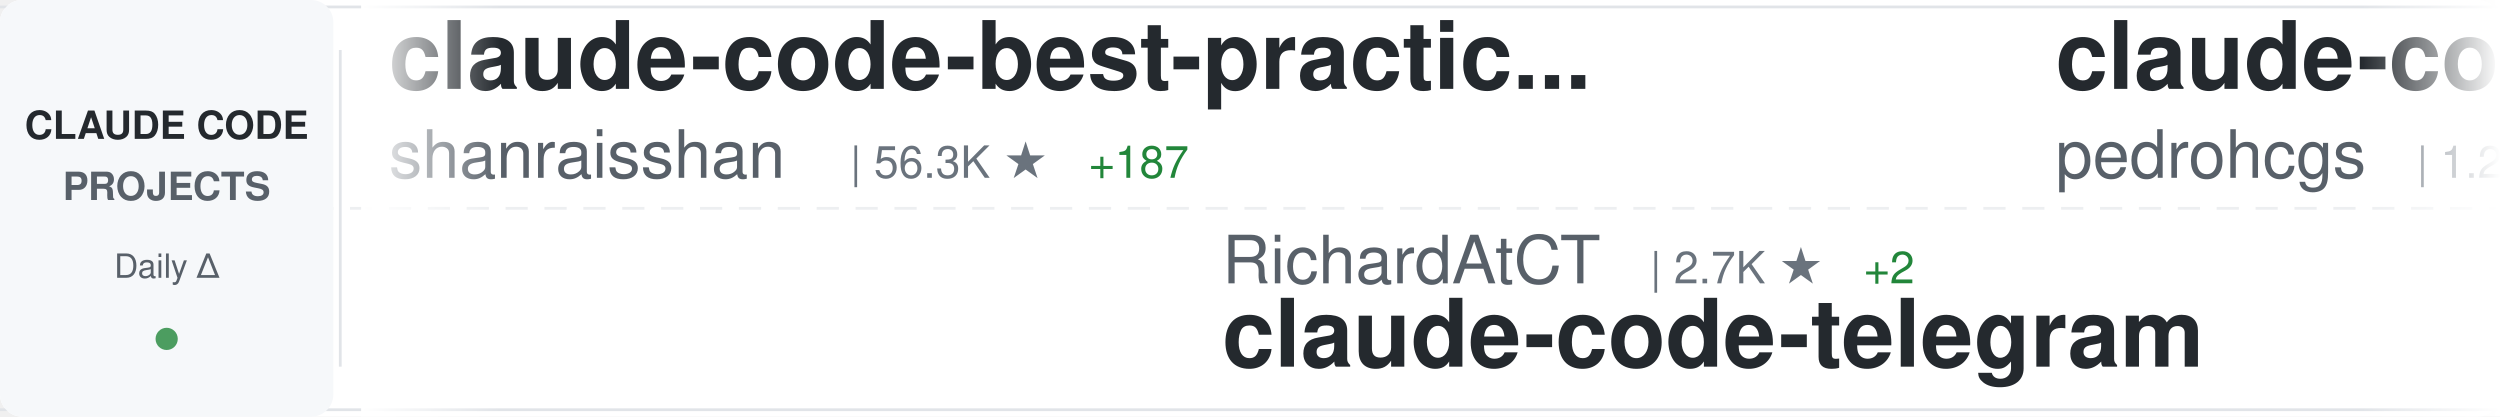
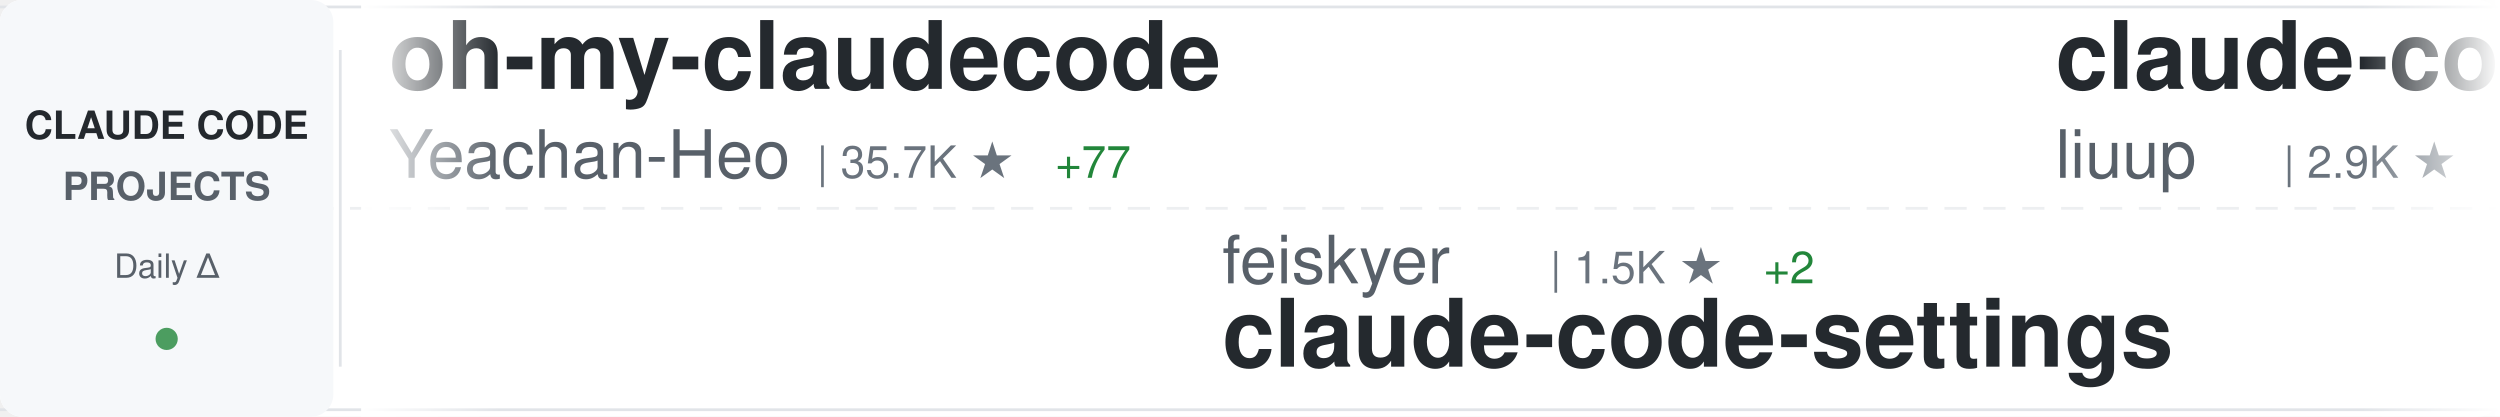
<svg xmlns="http://www.w3.org/2000/svg" width="900" height="150">
  <defs>
    <linearGradient id="awesomeLeftFade" x1="0%" y1="0%" x2="100%" y2="0%">
      <stop offset="0%" style="stop-color:#ffffff;stop-opacity:1" />
      <stop offset="100%" style="stop-color:#ffffff;stop-opacity:0" />
    </linearGradient>
    <linearGradient id="awesomeRightFade" x1="0%" y1="0%" x2="100%" y2="0%">
      <stop offset="0%" style="stop-color:#ffffff;stop-opacity:0" />
      <stop offset="100%" style="stop-color:#ffffff;stop-opacity:1" />
    </linearGradient>
  </defs>
  <rect width="900" height="150" fill="#ffffff" rx="8" />
  <rect x="0" y="2" width="900" height="1" fill="#e1e4e8" />
  <rect x="0" y="147" width="900" height="1" fill="#e1e4e8" />
  <line x1="0" y1="75" x2="900" y2="75" stroke="#e1e4e8" stroke-width="1" stroke-dasharray="8 6" opacity="0.6" />
  <rect x="0" y="0" width="120" height="150" fill="#f6f8fa" rx="8" />
  <text x="60" y="50" font-family="-apple-system, BlinkMacSystemFont, 'Segoe UI', Helvetica, Arial, sans-serif" font-size="14" font-weight="600" fill="#24292e" text-anchor="middle">CLAUDE CODE</text>
  <text x="60" y="72" font-family="-apple-system, BlinkMacSystemFont, 'Segoe UI', Helvetica, Arial, sans-serif" font-size="14" font-weight="600" fill="#586069" text-anchor="middle">PROJECTS</text>
  <text x="60" y="100" font-family="-apple-system, BlinkMacSystemFont, 'Segoe UI', Helvetica, Arial, sans-serif" font-size="12" font-weight="500" fill="#586069" text-anchor="middle">Daily Δ</text>
  <circle cx="60" cy="122" r="4" fill="#22863a" opacity="0.8" />
  <rect x="122" y="18" width="1" height="114" fill="#e1e4e8" />
  <clipPath id="awesomeTickerClip">
    <rect x="130" y="0" width="770" height="150" />
  </clipPath>
  <g clip-path="url(#awesomeTickerClip)">
    <g id="awesomeTickerItems">
      <animateTransform attributeName="transform" attributeType="XML" type="translate" from="0 0" to="-3000 0" dur="54s" repeatCount="indefinite" />
      <g transform="translate(0, 0)">
-         <text x="140" y="32" font-family="-apple-system, BlinkMacSystemFont, 'Segoe UI', Helvetica, Arial, sans-serif" font-size="34" font-weight="600" fill="#24292e">claude-code-best-practic...</text>
-         <text x="140" y="64" font-family="-apple-system, BlinkMacSystemFont, 'Segoe UI', Helvetica, Arial, sans-serif" font-size="24" font-weight="400" fill="#586069">shanraisshan</text>
-         <text x="306" y="64" font-family="-apple-system, BlinkMacSystemFont, 'Segoe UI', Helvetica, Arial, sans-serif" font-size="16" font-weight="500" fill="#6a737d">| 56.3K ★</text>
-         <text x="392" y="64" font-family="-apple-system, BlinkMacSystemFont, 'Segoe UI', Helvetica, Arial, sans-serif" font-size="16" font-weight="500" fill="#22863a"> +187</text>
+         <text x="140" y="32" font-family="-apple-system, BlinkMacSystemFont, 'Segoe UI', Helvetica, Arial, sans-serif" font-size="34" font-weight="600" fill="#24292e">oh-my-claudecode</text>
+         <text x="140" y="64" font-family="-apple-system, BlinkMacSystemFont, 'Segoe UI', Helvetica, Arial, sans-serif" font-size="24" font-weight="400" fill="#586069">Yeachan-Heo</text>
+         <text x="294" y="64" font-family="-apple-system, BlinkMacSystemFont, 'Segoe UI', Helvetica, Arial, sans-serif" font-size="16" font-weight="500" fill="#6a737d">| 35.7K ★</text>
+         <text x="380" y="64" font-family="-apple-system, BlinkMacSystemFont, 'Segoe UI', Helvetica, Arial, sans-serif" font-size="16" font-weight="500" fill="#22863a"> +77</text>
      </g>
      <g transform="translate(300, 0)">
-         <text x="140" y="102" font-family="-apple-system, BlinkMacSystemFont, 'Segoe UI', Helvetica, Arial, sans-serif" font-size="24" font-weight="400" fill="#586069">RichardAtCT</text>
-         <text x="294" y="102" font-family="-apple-system, BlinkMacSystemFont, 'Segoe UI', Helvetica, Arial, sans-serif" font-size="16" font-weight="500" fill="#6a737d">| 2.7K ★</text>
-         <text x="371" y="102" font-family="-apple-system, BlinkMacSystemFont, 'Segoe UI', Helvetica, Arial, sans-serif" font-size="16" font-weight="500" fill="#22863a"> +2</text>
-         <text x="140" y="132" font-family="-apple-system, BlinkMacSystemFont, 'Segoe UI', Helvetica, Arial, sans-serif" font-size="34" font-weight="600" fill="#24292e">claude-code-telegram</text>
+         <text x="140" y="102" font-family="-apple-system, BlinkMacSystemFont, 'Segoe UI', Helvetica, Arial, sans-serif" font-size="24" font-weight="400" fill="#586069">feiskyer</text>
+         <text x="258" y="102" font-family="-apple-system, BlinkMacSystemFont, 'Segoe UI', Helvetica, Arial, sans-serif" font-size="16" font-weight="500" fill="#6a737d">| 1.5K ★</text>
+         <text x="335" y="102" font-family="-apple-system, BlinkMacSystemFont, 'Segoe UI', Helvetica, Arial, sans-serif" font-size="16" font-weight="500" fill="#22863a"> +2</text>
+         <text x="140" y="132" font-family="-apple-system, BlinkMacSystemFont, 'Segoe UI', Helvetica, Arial, sans-serif" font-size="34" font-weight="600" fill="#24292e">claude-code-settings</text>
      </g>
      <g transform="translate(600, 0)">
-         <text x="140" y="32" font-family="-apple-system, BlinkMacSystemFont, 'Segoe UI', Helvetica, Arial, sans-serif" font-size="34" font-weight="600" fill="#24292e">claude-code-my-workflow</text>
-         <text x="140" y="64" font-family="-apple-system, BlinkMacSystemFont, 'Segoe UI', Helvetica, Arial, sans-serif" font-size="24" font-weight="400" fill="#586069">pedrohcgs</text>
-         <text x="270" y="64" font-family="-apple-system, BlinkMacSystemFont, 'Segoe UI', Helvetica, Arial, sans-serif" font-size="16" font-weight="500" fill="#6a737d">| 1.2K ★</text>
-         <text x="347" y="64" font-family="-apple-system, BlinkMacSystemFont, 'Segoe UI', Helvetica, Arial, sans-serif" font-size="16" font-weight="500" fill="#22863a"> +6</text>
+         <text x="140" y="32" font-family="-apple-system, BlinkMacSystemFont, 'Segoe UI', Helvetica, Arial, sans-serif" font-size="34" font-weight="600" fill="#24292e">claude-code-analysis</text>
+         <text x="140" y="64" font-family="-apple-system, BlinkMacSystemFont, 'Segoe UI', Helvetica, Arial, sans-serif" font-size="24" font-weight="400" fill="#586069">liuup</text>
+         <text x="222" y="64" font-family="-apple-system, BlinkMacSystemFont, 'Segoe UI', Helvetica, Arial, sans-serif" font-size="16" font-weight="500" fill="#6a737d">| 2.9K ★</text>
+         <text x="299" y="64" font-family="-apple-system, BlinkMacSystemFont, 'Segoe UI', Helvetica, Arial, sans-serif" font-size="16" font-weight="500" fill="#22863a"> +33</text>
      </g>
      <g transform="translate(900, 0)">
-         <text x="140" y="102" font-family="-apple-system, BlinkMacSystemFont, 'Segoe UI', Helvetica, Arial, sans-serif" font-size="24" font-weight="400" fill="#586069">777genius</text>
-         <text x="270" y="102" font-family="-apple-system, BlinkMacSystemFont, 'Segoe UI', Helvetica, Arial, sans-serif" font-size="16" font-weight="500" fill="#6a737d">| 913 ★</text>
-         <text x="140" y="132" font-family="-apple-system, BlinkMacSystemFont, 'Segoe UI', Helvetica, Arial, sans-serif" font-size="34" font-weight="600" fill="#24292e">claude-code-source-code</text>
+         <text x="140" y="102" font-family="-apple-system, BlinkMacSystemFont, 'Segoe UI', Helvetica, Arial, sans-serif" font-size="24" font-weight="400" fill="#586069">isboyjc</text>
+         <text x="246" y="102" font-family="-apple-system, BlinkMacSystemFont, 'Segoe UI', Helvetica, Arial, sans-serif" font-size="16" font-weight="500" fill="#6a737d">| 158 ★</text>
+         <text x="140" y="132" font-family="-apple-system, BlinkMacSystemFont, 'Segoe UI', Helvetica, Arial, sans-serif" font-size="34" font-weight="600" fill="#24292e">claude-code</text>
      </g>
      <g transform="translate(1200, 0)">
-         <text x="140" y="32" font-family="-apple-system, BlinkMacSystemFont, 'Segoe UI', Helvetica, Arial, sans-serif" font-size="34" font-weight="600" fill="#24292e">claude-code</text>
-         <text x="140" y="64" font-family="-apple-system, BlinkMacSystemFont, 'Segoe UI', Helvetica, Arial, sans-serif" font-size="24" font-weight="400" fill="#586069">xorespesp</text>
-         <text x="270" y="64" font-family="-apple-system, BlinkMacSystemFont, 'Segoe UI', Helvetica, Arial, sans-serif" font-size="16" font-weight="500" fill="#6a737d">| 226 ★</text>
+         <text x="140" y="32" font-family="-apple-system, BlinkMacSystemFont, 'Segoe UI', Helvetica, Arial, sans-serif" font-size="34" font-weight="600" fill="#24292e">claude-code-workflows</text>
+         <text x="140" y="64" font-family="-apple-system, BlinkMacSystemFont, 'Segoe UI', Helvetica, Arial, sans-serif" font-size="24" font-weight="400" fill="#586069">OneRedOak</text>
+         <text x="270" y="64" font-family="-apple-system, BlinkMacSystemFont, 'Segoe UI', Helvetica, Arial, sans-serif" font-size="16" font-weight="500" fill="#6a737d">| 3.8K ★</text>
+         <text x="347" y="64" font-family="-apple-system, BlinkMacSystemFont, 'Segoe UI', Helvetica, Arial, sans-serif" font-size="16" font-weight="500" fill="#22863a"> +2</text>
      </g>
      <g transform="translate(1500, 0)">
-         <text x="140" y="102" font-family="-apple-system, BlinkMacSystemFont, 'Segoe UI', Helvetica, Arial, sans-serif" font-size="24" font-weight="400" fill="#586069">Maciek-roboblog</text>
-         <text x="342" y="102" font-family="-apple-system, BlinkMacSystemFont, 'Segoe UI', Helvetica, Arial, sans-serif" font-size="16" font-weight="500" fill="#6a737d">| 8.1K ★</text>
-         <text x="419" y="102" font-family="-apple-system, BlinkMacSystemFont, 'Segoe UI', Helvetica, Arial, sans-serif" font-size="16" font-weight="500" fill="#22863a"> +10</text>
-         <text x="140" y="132" font-family="-apple-system, BlinkMacSystemFont, 'Segoe UI', Helvetica, Arial, sans-serif" font-size="34" font-weight="600" fill="#24292e">Claude-Code-Usage-Monito...</text>
+         <text x="140" y="102" font-family="-apple-system, BlinkMacSystemFont, 'Segoe UI', Helvetica, Arial, sans-serif" font-size="24" font-weight="400" fill="#586069">1rgs</text>
+         <text x="210" y="102" font-family="-apple-system, BlinkMacSystemFont, 'Segoe UI', Helvetica, Arial, sans-serif" font-size="16" font-weight="500" fill="#6a737d">| 3.6K ★</text>
+         <text x="140" y="132" font-family="-apple-system, BlinkMacSystemFont, 'Segoe UI', Helvetica, Arial, sans-serif" font-size="34" font-weight="600" fill="#24292e">claude-code-proxy</text>
      </g>
      <g transform="translate(1800, 0)">
        <text x="140" y="32" font-family="-apple-system, BlinkMacSystemFont, 'Segoe UI', Helvetica, Arial, sans-serif" font-size="34" font-weight="600" fill="#24292e">claude-code</text>
-         <text x="140" y="64" font-family="-apple-system, BlinkMacSystemFont, 'Segoe UI', Helvetica, Arial, sans-serif" font-size="24" font-weight="400" fill="#586069">lowcortisolprogrammer</text>
-         <text x="414" y="64" font-family="-apple-system, BlinkMacSystemFont, 'Segoe UI', Helvetica, Arial, sans-serif" font-size="16" font-weight="500" fill="#6a737d">| 172 ★</text>
+         <text x="140" y="64" font-family="-apple-system, BlinkMacSystemFont, 'Segoe UI', Helvetica, Arial, sans-serif" font-size="24" font-weight="400" fill="#586069">anthropics</text>
+         <text x="282" y="64" font-family="-apple-system, BlinkMacSystemFont, 'Segoe UI', Helvetica, Arial, sans-serif" font-size="16" font-weight="500" fill="#6a737d">| 130.0K ★</text>
+         <text x="377" y="64" font-family="-apple-system, BlinkMacSystemFont, 'Segoe UI', Helvetica, Arial, sans-serif" font-size="16" font-weight="500" fill="#22863a"> +311</text>
      </g>
      <g transform="translate(2100, 0)">
-         <text x="140" y="102" font-family="-apple-system, BlinkMacSystemFont, 'Segoe UI', Helvetica, Arial, sans-serif" font-size="24" font-weight="400" fill="#586069">ding113</text>
-         <text x="246" y="102" font-family="-apple-system, BlinkMacSystemFont, 'Segoe UI', Helvetica, Arial, sans-serif" font-size="16" font-weight="500" fill="#6a737d">| 3.0K ★</text>
-         <text x="323" y="102" font-family="-apple-system, BlinkMacSystemFont, 'Segoe UI', Helvetica, Arial, sans-serif" font-size="16" font-weight="500" fill="#22863a"> +7</text>
-         <text x="140" y="132" font-family="-apple-system, BlinkMacSystemFont, 'Segoe UI', Helvetica, Arial, sans-serif" font-size="34" font-weight="600" fill="#24292e">claude-code-hub</text>
+         <text x="140" y="102" font-family="-apple-system, BlinkMacSystemFont, 'Segoe UI', Helvetica, Arial, sans-serif" font-size="24" font-weight="400" fill="#586069">Cranot</text>
+         <text x="234" y="102" font-family="-apple-system, BlinkMacSystemFont, 'Segoe UI', Helvetica, Arial, sans-serif" font-size="16" font-weight="500" fill="#6a737d">| 2.8K ★</text>
+         <text x="311" y="102" font-family="-apple-system, BlinkMacSystemFont, 'Segoe UI', Helvetica, Arial, sans-serif" font-size="16" font-weight="500" fill="#22863a"> +3</text>
+         <text x="140" y="132" font-family="-apple-system, BlinkMacSystemFont, 'Segoe UI', Helvetica, Arial, sans-serif" font-size="34" font-weight="600" fill="#24292e">claude-code-guide</text>
      </g>
      <g transform="translate(2400, 0)">
-         <text x="140" y="32" font-family="-apple-system, BlinkMacSystemFont, 'Segoe UI', Helvetica, Arial, sans-serif" font-size="34" font-weight="600" fill="#24292e">claude-code-source</text>
-         <text x="140" y="64" font-family="-apple-system, BlinkMacSystemFont, 'Segoe UI', Helvetica, Arial, sans-serif" font-size="24" font-weight="400" fill="#586069">hangsman</text>
-         <text x="258" y="64" font-family="-apple-system, BlinkMacSystemFont, 'Segoe UI', Helvetica, Arial, sans-serif" font-size="16" font-weight="500" fill="#6a737d">| 781 ★</text>
+         <text x="140" y="32" font-family="-apple-system, BlinkMacSystemFont, 'Segoe UI', Helvetica, Arial, sans-serif" font-size="34" font-weight="600" fill="#24292e">skills</text>
+         <text x="140" y="64" font-family="-apple-system, BlinkMacSystemFont, 'Segoe UI', Helvetica, Arial, sans-serif" font-size="24" font-weight="400" fill="#586069">anthropics</text>
+         <text x="282" y="64" font-family="-apple-system, BlinkMacSystemFont, 'Segoe UI', Helvetica, Arial, sans-serif" font-size="16" font-weight="500" fill="#6a737d">| 146.3K ★</text>
+         <text x="377" y="64" font-family="-apple-system, BlinkMacSystemFont, 'Segoe UI', Helvetica, Arial, sans-serif" font-size="16" font-weight="500" fill="#22863a"> +476</text>
      </g>
      <g transform="translate(2700, 0)">
-         <text x="140" y="102" font-family="-apple-system, BlinkMacSystemFont, 'Segoe UI', Helvetica, Arial, sans-serif" font-size="24" font-weight="400" fill="#586069">zstmfhy</text>
-         <text x="246" y="102" font-family="-apple-system, BlinkMacSystemFont, 'Segoe UI', Helvetica, Arial, sans-serif" font-size="16" font-weight="500" fill="#6a737d">| 190 ★</text>
-         <text x="140" y="132" font-family="-apple-system, BlinkMacSystemFont, 'Segoe UI', Helvetica, Arial, sans-serif" font-size="34" font-weight="600" fill="#24292e">Claude-code</text>
+         <text x="140" y="102" font-family="-apple-system, BlinkMacSystemFont, 'Segoe UI', Helvetica, Arial, sans-serif" font-size="24" font-weight="400" fill="#586069">alex000kim</text>
+         <text x="282" y="102" font-family="-apple-system, BlinkMacSystemFont, 'Segoe UI', Helvetica, Arial, sans-serif" font-size="16" font-weight="500" fill="#6a737d">| 227 ★</text>
+         <text x="140" y="132" font-family="-apple-system, BlinkMacSystemFont, 'Segoe UI', Helvetica, Arial, sans-serif" font-size="34" font-weight="600" fill="#24292e">claude-code</text>
      </g>
      <g transform="translate(3000, 0)">
-         <text x="140" y="32" font-family="-apple-system, BlinkMacSystemFont, 'Segoe UI', Helvetica, Arial, sans-serif" font-size="34" font-weight="600" fill="#24292e">claude-code-best-practic...</text>
-         <text x="140" y="64" font-family="-apple-system, BlinkMacSystemFont, 'Segoe UI', Helvetica, Arial, sans-serif" font-size="24" font-weight="400" fill="#586069">shanraisshan</text>
-         <text x="306" y="64" font-family="-apple-system, BlinkMacSystemFont, 'Segoe UI', Helvetica, Arial, sans-serif" font-size="16" font-weight="500" fill="#6a737d">| 56.3K ★</text>
-         <text x="392" y="64" font-family="-apple-system, BlinkMacSystemFont, 'Segoe UI', Helvetica, Arial, sans-serif" font-size="16" font-weight="500" fill="#22863a"> +187</text>
+         <text x="140" y="32" font-family="-apple-system, BlinkMacSystemFont, 'Segoe UI', Helvetica, Arial, sans-serif" font-size="34" font-weight="600" fill="#24292e">oh-my-claudecode</text>
+         <text x="140" y="64" font-family="-apple-system, BlinkMacSystemFont, 'Segoe UI', Helvetica, Arial, sans-serif" font-size="24" font-weight="400" fill="#586069">Yeachan-Heo</text>
+         <text x="294" y="64" font-family="-apple-system, BlinkMacSystemFont, 'Segoe UI', Helvetica, Arial, sans-serif" font-size="16" font-weight="500" fill="#6a737d">| 35.7K ★</text>
+         <text x="380" y="64" font-family="-apple-system, BlinkMacSystemFont, 'Segoe UI', Helvetica, Arial, sans-serif" font-size="16" font-weight="500" fill="#22863a"> +77</text>
      </g>
      <g transform="translate(3300, 0)">
-         <text x="140" y="102" font-family="-apple-system, BlinkMacSystemFont, 'Segoe UI', Helvetica, Arial, sans-serif" font-size="24" font-weight="400" fill="#586069">RichardAtCT</text>
-         <text x="294" y="102" font-family="-apple-system, BlinkMacSystemFont, 'Segoe UI', Helvetica, Arial, sans-serif" font-size="16" font-weight="500" fill="#6a737d">| 2.7K ★</text>
-         <text x="371" y="102" font-family="-apple-system, BlinkMacSystemFont, 'Segoe UI', Helvetica, Arial, sans-serif" font-size="16" font-weight="500" fill="#22863a"> +2</text>
-         <text x="140" y="132" font-family="-apple-system, BlinkMacSystemFont, 'Segoe UI', Helvetica, Arial, sans-serif" font-size="34" font-weight="600" fill="#24292e">claude-code-telegram</text>
+         <text x="140" y="102" font-family="-apple-system, BlinkMacSystemFont, 'Segoe UI', Helvetica, Arial, sans-serif" font-size="24" font-weight="400" fill="#586069">feiskyer</text>
+         <text x="258" y="102" font-family="-apple-system, BlinkMacSystemFont, 'Segoe UI', Helvetica, Arial, sans-serif" font-size="16" font-weight="500" fill="#6a737d">| 1.5K ★</text>
+         <text x="335" y="102" font-family="-apple-system, BlinkMacSystemFont, 'Segoe UI', Helvetica, Arial, sans-serif" font-size="16" font-weight="500" fill="#22863a"> +2</text>
+         <text x="140" y="132" font-family="-apple-system, BlinkMacSystemFont, 'Segoe UI', Helvetica, Arial, sans-serif" font-size="34" font-weight="600" fill="#24292e">claude-code-settings</text>
      </g>
      <g transform="translate(3600, 0)">
-         <text x="140" y="32" font-family="-apple-system, BlinkMacSystemFont, 'Segoe UI', Helvetica, Arial, sans-serif" font-size="34" font-weight="600" fill="#24292e">claude-code-my-workflow</text>
-         <text x="140" y="64" font-family="-apple-system, BlinkMacSystemFont, 'Segoe UI', Helvetica, Arial, sans-serif" font-size="24" font-weight="400" fill="#586069">pedrohcgs</text>
-         <text x="270" y="64" font-family="-apple-system, BlinkMacSystemFont, 'Segoe UI', Helvetica, Arial, sans-serif" font-size="16" font-weight="500" fill="#6a737d">| 1.2K ★</text>
-         <text x="347" y="64" font-family="-apple-system, BlinkMacSystemFont, 'Segoe UI', Helvetica, Arial, sans-serif" font-size="16" font-weight="500" fill="#22863a"> +6</text>
+         <text x="140" y="32" font-family="-apple-system, BlinkMacSystemFont, 'Segoe UI', Helvetica, Arial, sans-serif" font-size="34" font-weight="600" fill="#24292e">claude-code-analysis</text>
+         <text x="140" y="64" font-family="-apple-system, BlinkMacSystemFont, 'Segoe UI', Helvetica, Arial, sans-serif" font-size="24" font-weight="400" fill="#586069">liuup</text>
+         <text x="222" y="64" font-family="-apple-system, BlinkMacSystemFont, 'Segoe UI', Helvetica, Arial, sans-serif" font-size="16" font-weight="500" fill="#6a737d">| 2.9K ★</text>
+         <text x="299" y="64" font-family="-apple-system, BlinkMacSystemFont, 'Segoe UI', Helvetica, Arial, sans-serif" font-size="16" font-weight="500" fill="#22863a"> +33</text>
      </g>
      <g transform="translate(3900, 0)">
-         <text x="140" y="102" font-family="-apple-system, BlinkMacSystemFont, 'Segoe UI', Helvetica, Arial, sans-serif" font-size="24" font-weight="400" fill="#586069">777genius</text>
-         <text x="270" y="102" font-family="-apple-system, BlinkMacSystemFont, 'Segoe UI', Helvetica, Arial, sans-serif" font-size="16" font-weight="500" fill="#6a737d">| 913 ★</text>
-         <text x="140" y="132" font-family="-apple-system, BlinkMacSystemFont, 'Segoe UI', Helvetica, Arial, sans-serif" font-size="34" font-weight="600" fill="#24292e">claude-code-source-code</text>
+         <text x="140" y="102" font-family="-apple-system, BlinkMacSystemFont, 'Segoe UI', Helvetica, Arial, sans-serif" font-size="24" font-weight="400" fill="#586069">isboyjc</text>
+         <text x="246" y="102" font-family="-apple-system, BlinkMacSystemFont, 'Segoe UI', Helvetica, Arial, sans-serif" font-size="16" font-weight="500" fill="#6a737d">| 158 ★</text>
+         <text x="140" y="132" font-family="-apple-system, BlinkMacSystemFont, 'Segoe UI', Helvetica, Arial, sans-serif" font-size="34" font-weight="600" fill="#24292e">claude-code</text>
      </g>
    </g>
  </g>
  <rect x="130" y="0" width="50" height="150" fill="url(#awesomeLeftFade)" />
  <rect x="850" y="0" width="50" height="150" fill="url(#awesomeRightFade)" />
</svg>
